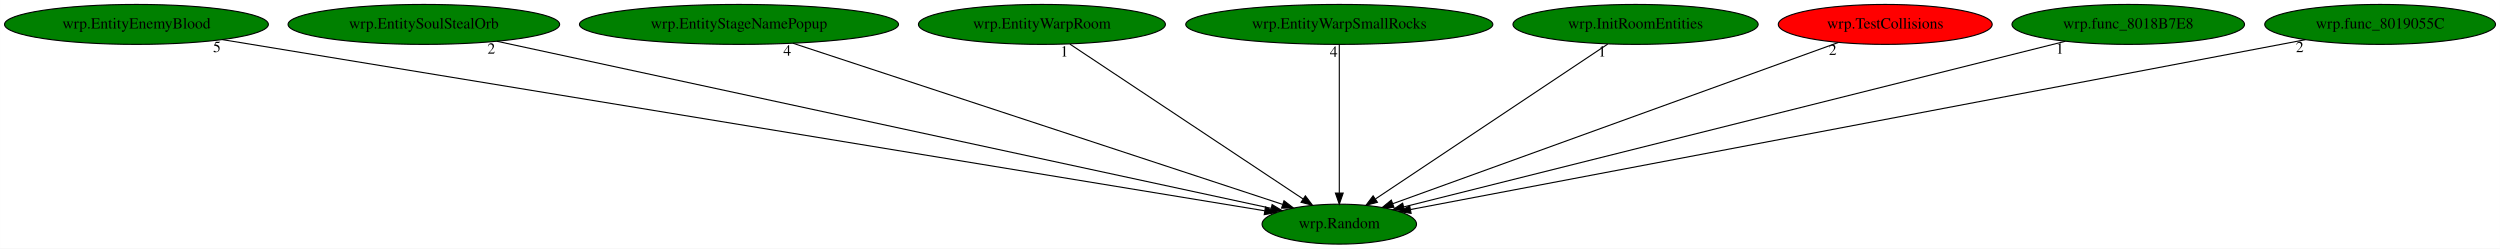
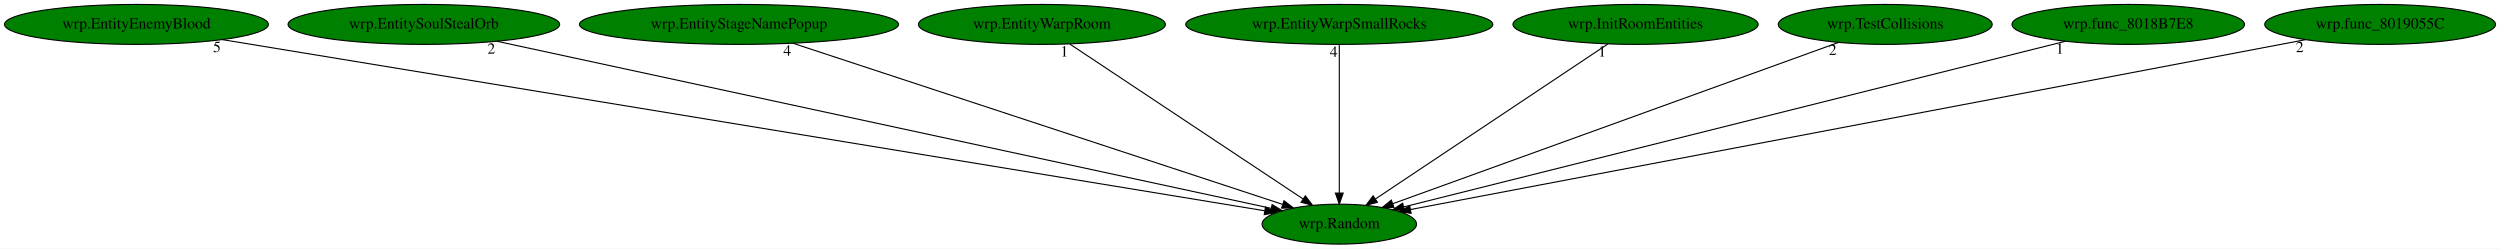
<svg xmlns="http://www.w3.org/2000/svg" xmlns:xlink="http://www.w3.org/1999/xlink" width="2253pt" height="224pt" viewBox="0.00 0.00 2252.93 224.00">
  <g id="graph0" class="graph" transform="scale(1 1) rotate(0) translate(4 220)">
    <polygon fill="white" stroke="transparent" points="-4,4 -4,-220 2248.93,-220 2248.93,4 -4,4" />
    <g id="node1" class="node">
      <ellipse fill="green" stroke="black" cx="1202.94" cy="-18" rx="69.59" ry="18" />
      <text text-anchor="middle" x="1202.94" y="-14.3" font-family="Times,serif" font-size="14.00">wrp.Random</text>
    </g>
    <g id="node2" class="node">
      <g id="a_node2">
        <a xlink:href="wrp.EntityEnemyBlood.svg" xlink:title="wrp.EntityEnemyBlood">
          <ellipse fill="green" stroke="black" cx="118.94" cy="-198" rx="118.88" ry="18" />
          <text text-anchor="middle" x="118.94" y="-194.3" font-family="Times,serif" font-size="14.00">wrp.EntityEnemyBlood</text>
        </a>
      </g>
    </g>
    <g id="edge1" class="edge">
      <path fill="none" stroke="black" d="M196.46,-184.27C399.62,-150.91 944.92,-61.37 1135.82,-30.02" />
      <polygon fill="black" stroke="black" points="1136.42,-33.47 1145.72,-28.4 1135.29,-26.56 1136.42,-33.47" />
      <text text-anchor="middle" x="191.46" y="-173.07" font-family="Times,serif" font-size="14.00">5</text>
    </g>
    <g id="node3" class="node">
      <g id="a_node3">
        <a xlink:href="wrp.EntitySoulStealOrb.svg" xlink:title="wrp.EntitySoulStealOrb">
          <ellipse fill="green" stroke="black" cx="377.94" cy="-198" rx="122.38" ry="18" />
          <text text-anchor="middle" x="377.94" y="-194.3" font-family="Times,serif" font-size="14.00">wrp.EntitySoulStealOrb</text>
        </a>
      </g>
    </g>
    <g id="edge2" class="edge">
      <path fill="none" stroke="black" d="M443.71,-182.81C599.6,-149.17 989.8,-64.99 1141.38,-32.28" />
      <polygon fill="black" stroke="black" points="1142.4,-35.64 1151.44,-30.11 1140.93,-28.8 1142.4,-35.64" />
      <text text-anchor="middle" x="438.71" y="-171.61" font-family="Times,serif" font-size="14.00">2</text>
    </g>
    <g id="node4" class="node">
      <g id="a_node4">
        <a xlink:href="wrp.EntityStageNamePopup.svg" xlink:title="wrp.EntityStageNamePopup">
          <ellipse fill="green" stroke="black" cx="661.94" cy="-198" rx="143.77" ry="18" />
          <text text-anchor="middle" x="661.94" y="-194.3" font-family="Times,serif" font-size="14.00">wrp.EntityStageNamePopup</text>
        </a>
      </g>
    </g>
    <g id="edge3" class="edge">
      <path fill="none" stroke="black" d="M710.43,-181.05C812.31,-147.53 1047.78,-70.05 1151.87,-35.8" />
      <polygon fill="black" stroke="black" points="1153.12,-39.08 1161.53,-32.63 1150.93,-32.43 1153.12,-39.08" />
      <text text-anchor="middle" x="705.43" y="-169.85" font-family="Times,serif" font-size="14.00">4</text>
    </g>
    <g id="node5" class="node">
      <g id="a_node5">
        <a xlink:href="wrp.EntityWarpRoom.svg" xlink:title="wrp.EntityWarpRoom">
          <ellipse fill="green" stroke="black" cx="934.94" cy="-198" rx="111.28" ry="18" />
          <text text-anchor="middle" x="934.94" y="-194.3" font-family="Times,serif" font-size="14.00">wrp.EntityWarpRoom</text>
        </a>
      </g>
    </g>
    <g id="edge4" class="edge">
      <path fill="none" stroke="black" d="M960.15,-180.25C1008.91,-147.87 1116.07,-76.7 1170.23,-40.73" />
      <polygon fill="black" stroke="black" points="1172.37,-43.51 1178.76,-35.06 1168.5,-37.68 1172.37,-43.51" />
      <text text-anchor="middle" x="955.15" y="-169.05" font-family="Times,serif" font-size="14.00">1</text>
    </g>
    <g id="node6" class="node">
      <g id="a_node6">
        <a xlink:href="wrp.EntityWarpSmallRocks.svg" xlink:title="wrp.EntityWarpSmallRocks">
          <ellipse fill="green" stroke="black" cx="1202.94" cy="-198" rx="138.38" ry="18" />
          <text text-anchor="middle" x="1202.94" y="-194.3" font-family="Times,serif" font-size="14.00">wrp.EntityWarpSmallRocks</text>
        </a>
      </g>
    </g>
    <g id="edge5" class="edge">
      <path fill="none" stroke="black" d="M1202.94,-179.93C1202.94,-148.97 1202.94,-83.3 1202.94,-46.13" />
      <polygon fill="black" stroke="black" points="1206.44,-46.02 1202.94,-36.02 1199.44,-46.02 1206.44,-46.02" />
      <text text-anchor="middle" x="1197.94" y="-168.73" font-family="Times,serif" font-size="14.00">4</text>
    </g>
    <g id="node7" class="node">
      <g id="a_node7">
        <a xlink:href="wrp.InitRoomEntities.svg" xlink:title="wrp.InitRoomEntities">
          <ellipse fill="green" stroke="black" cx="1469.94" cy="-198" rx="110.48" ry="18" />
          <text text-anchor="middle" x="1469.94" y="-194.3" font-family="Times,serif" font-size="14.00">wrp.InitRoomEntities</text>
        </a>
      </g>
    </g>
    <g id="edge6" class="edge">
      <path fill="none" stroke="black" d="M1444.82,-180.25C1396.25,-147.87 1289.49,-76.7 1235.53,-40.73" />
      <polygon fill="black" stroke="black" points="1237.29,-37.69 1227.03,-35.06 1233.41,-43.52 1237.29,-37.69" />
      <text text-anchor="middle" x="1439.82" y="-169.05" font-family="Times,serif" font-size="14.00">1</text>
    </g>
    <g id="node8" class="node">
      <g id="a_node8">
        <a xlink:href="wrp.TestCollisions.svg" xlink:title="wrp.TestCollisions">
-           <ellipse fill="red" stroke="black" cx="1694.94" cy="-198" rx="96.38" ry="18" />
+           <ellipse fill="green" stroke="black" cx="1694.94" cy="-198" rx="96.38" ry="18" />
          <text text-anchor="middle" x="1694.94" y="-194.3" font-family="Times,serif" font-size="14.00">wrp.TestCollisions</text>
        </a>
      </g>
    </g>
    <g id="edge7" class="edge">
      <path fill="none" stroke="black" d="M1652.57,-181.67C1561.41,-148.69 1347.19,-71.19 1251.08,-36.42" />
      <polygon fill="black" stroke="black" points="1252.2,-33.1 1241.61,-32.99 1249.82,-39.68 1252.2,-33.1" />
      <text text-anchor="middle" x="1647.57" y="-170.47" font-family="Times,serif" font-size="14.00">2</text>
    </g>
    <g id="node9" class="node">
      <g id="a_node9">
        <a xlink:href="wrp.func_8018B7E8.svg" xlink:title="wrp.func_8018B7E8">
          <ellipse fill="green" stroke="black" cx="1913.94" cy="-198" rx="104.78" ry="18" />
          <text text-anchor="middle" x="1913.94" y="-194.3" font-family="Times,serif" font-size="14.00">wrp.func_8018B7E8</text>
        </a>
      </g>
    </g>
    <g id="edge8" class="edge">
      <path fill="none" stroke="black" d="M1857.26,-182.81C1724.67,-149.62 1395.43,-67.19 1261.25,-33.6" />
      <polygon fill="black" stroke="black" points="1261.72,-30.11 1251.17,-31.07 1260.02,-36.9 1261.72,-30.11" />
      <text text-anchor="middle" x="1852.26" y="-171.61" font-family="Times,serif" font-size="14.00">1</text>
    </g>
    <g id="node10" class="node">
      <g id="a_node10">
        <a xlink:href="wrp.func_8019055C.svg" xlink:title="wrp.func_8019055C">
          <ellipse fill="green" stroke="black" cx="2140.94" cy="-198" rx="103.98" ry="18" />
          <text text-anchor="middle" x="2140.94" y="-194.3" font-family="Times,serif" font-size="14.00">wrp.func_8019055C</text>
        </a>
      </g>
    </g>
    <g id="edge9" class="edge">
      <path fill="none" stroke="black" d="M2073.48,-184.2C1899.56,-151.19 1437.63,-63.54 1267.24,-31.2" />
      <polygon fill="black" stroke="black" points="1267.65,-27.72 1257.17,-29.29 1266.34,-34.59 1267.65,-27.72" />
      <text text-anchor="middle" x="2068.48" y="-173" font-family="Times,serif" font-size="14.00">2</text>
    </g>
  </g>
</svg>
